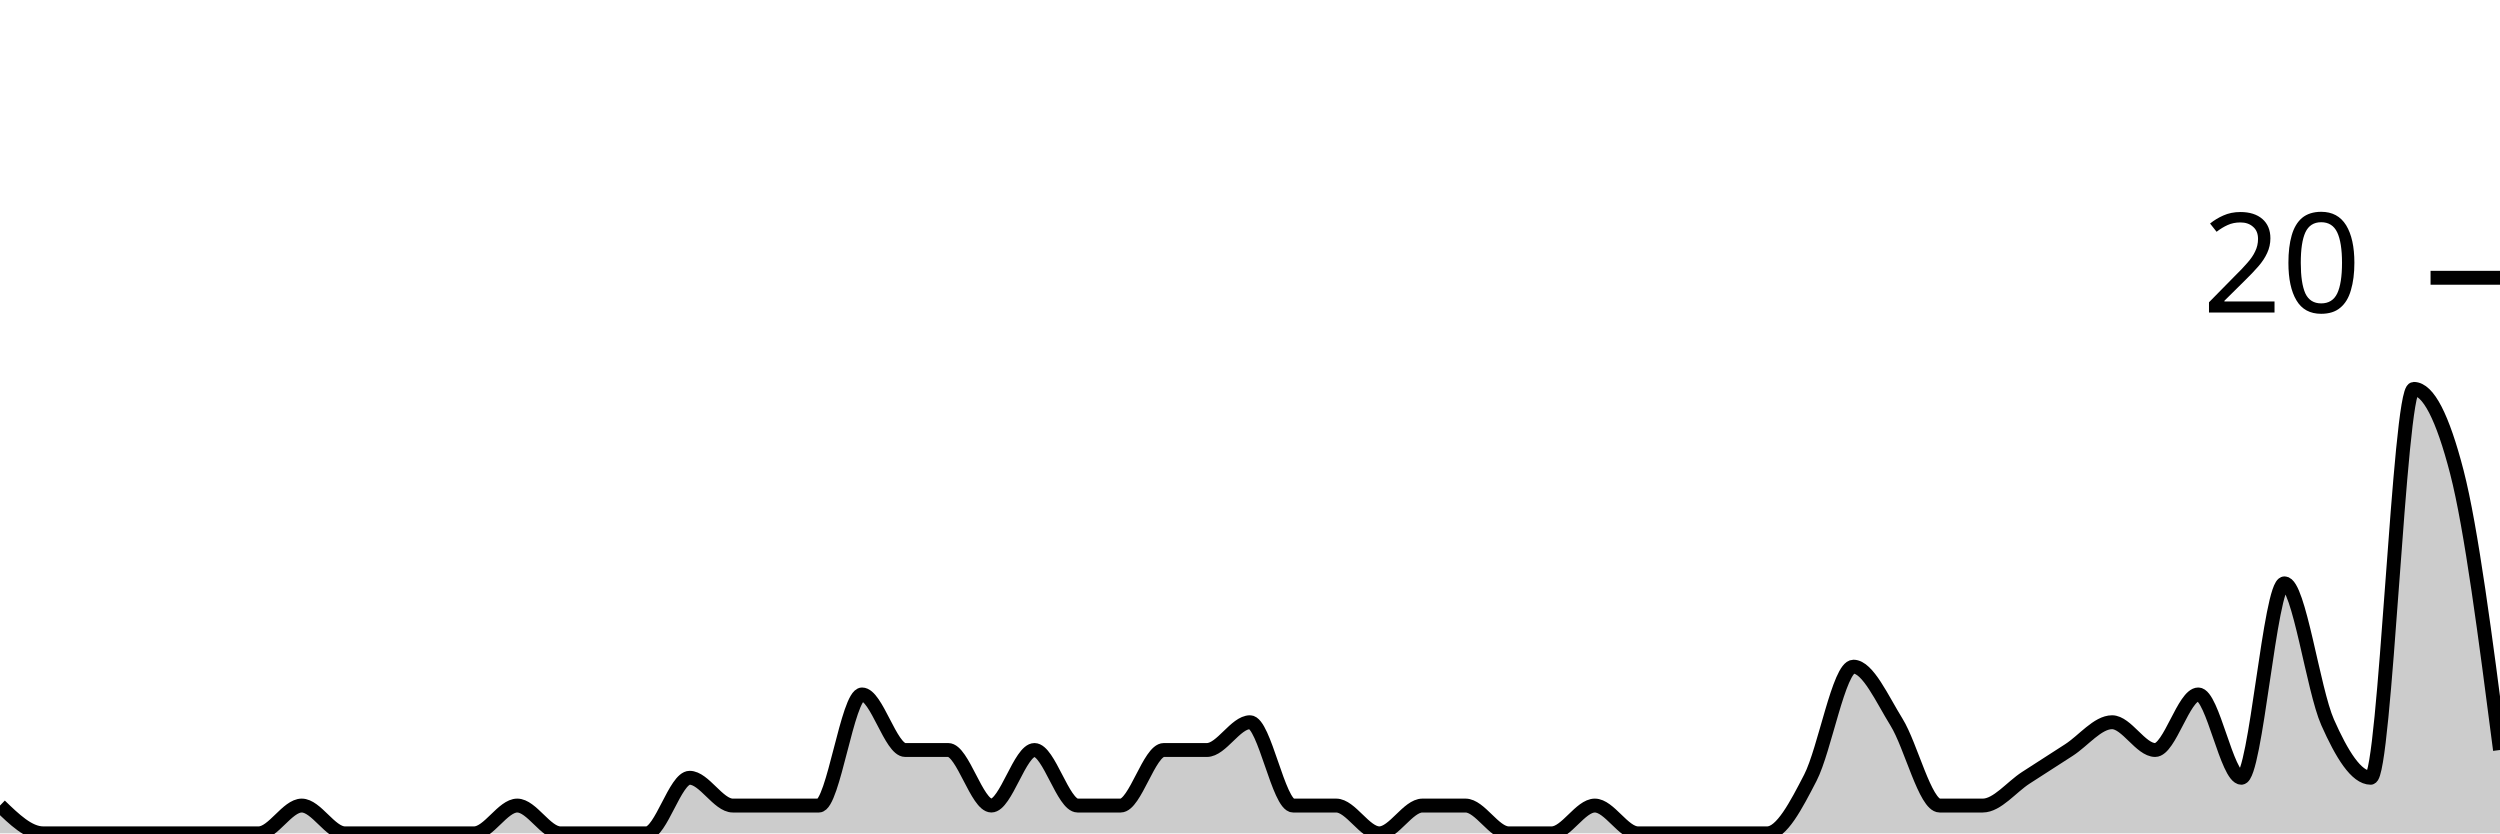
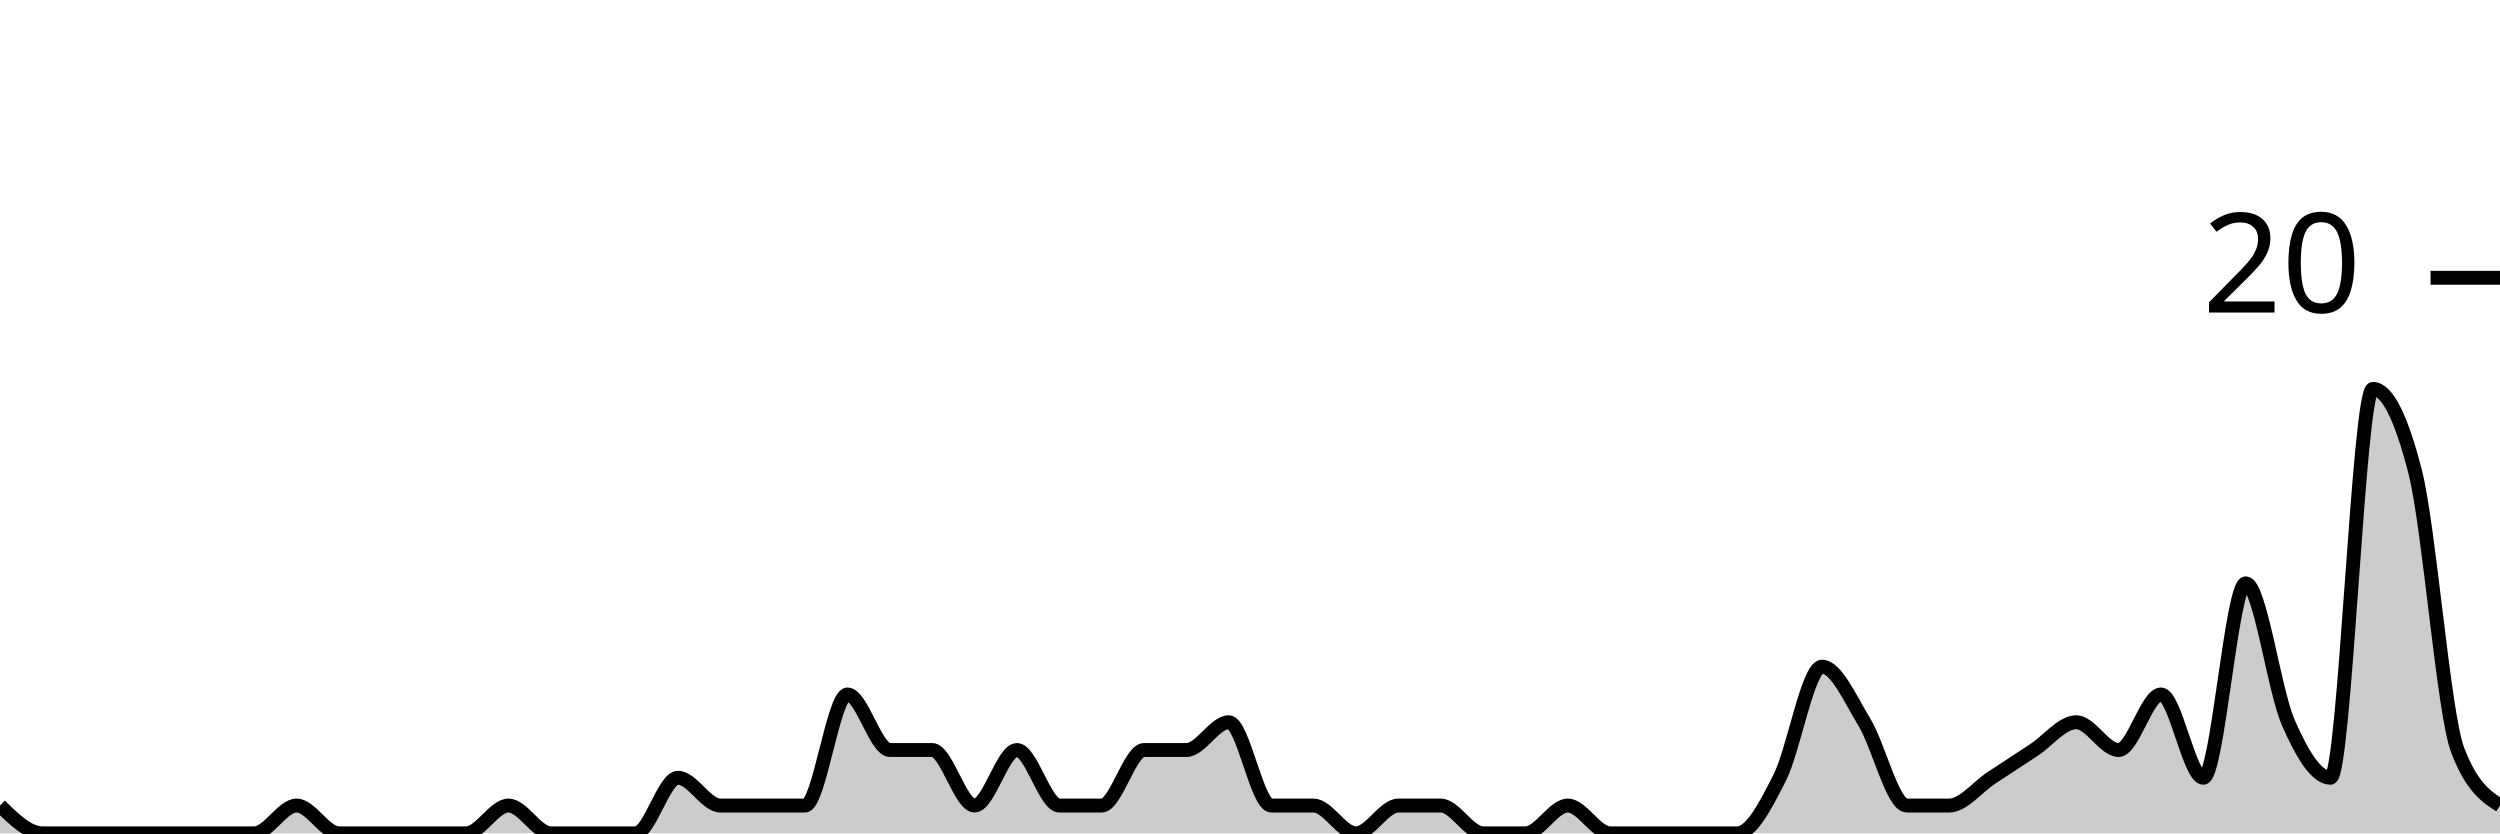
<svg xmlns="http://www.w3.org/2000/svg" viewBox="0 0 180 60">
  <g transform="translate(0,20)">
-     <path class="area" fill="rgba(0, 0, 0, 0.2)" d="M0,38C1.034,39,2.069,40,3.103,40C4.138,40,5.172,40,6.207,40C7.241,40,8.276,40,9.31,40C10.345,40,11.379,40,12.414,40C13.448,40,14.483,40,15.517,40C16.552,40,17.586,40,18.621,40C19.655,40,20.69,38,21.724,38C22.759,38,23.793,40,24.828,40C25.862,40,26.897,40,27.931,40C28.966,40,30,40,31.034,40C32.069,40,33.103,40,34.138,40C35.172,40,36.207,38,37.241,38C38.276,38,39.31,40,40.345,40C41.379,40,42.414,40,43.448,40C44.483,40,45.517,40,46.552,40C47.586,40,48.621,36,49.655,36C50.69,36,51.724,38,52.759,38C53.793,38,54.828,38,55.862,38C56.897,38,57.931,38,58.966,38C60,38,61.034,30,62.069,30C63.103,30,64.138,34,65.172,34C66.207,34,67.241,34,68.276,34C69.31,34,70.345,38,71.379,38C72.414,38,73.448,34,74.483,34C75.517,34,76.552,38,77.586,38C78.621,38,79.655,38,80.69,38C81.724,38,82.759,34,83.793,34C84.828,34,85.862,34,86.897,34C87.931,34,88.966,32,90,32C91.034,32,92.069,38,93.103,38C94.138,38,95.172,38,96.207,38C97.241,38,98.276,40,99.31,40C100.345,40,101.379,38,102.414,38C103.448,38,104.483,38,105.517,38C106.552,38,107.586,40,108.621,40C109.655,40,110.69,40,111.724,40C112.759,40,113.793,38,114.828,38C115.862,38,116.897,40,117.931,40C118.966,40,120,40,121.034,40C122.069,40,123.103,40,124.138,40C125.172,40,126.207,40,127.241,40C128.276,40,129.31,38,130.345,36C131.379,34,132.414,28,133.448,28C134.483,28,135.517,30.333,136.552,32C137.586,33.667,138.621,38,139.655,38C140.69,38,141.724,38,142.759,38C143.793,38,144.828,36.667,145.862,36C146.897,35.333,147.931,34.667,148.966,34C150,33.333,151.034,32,152.069,32C153.103,32,154.138,34,155.172,34C156.207,34,157.241,30,158.276,30C159.31,30,160.345,36,161.379,36C162.414,36,163.448,22,164.483,22C165.517,22,166.552,29.667,167.586,32C168.621,34.333,169.655,36,170.69,36C171.724,36,172.759,8,173.793,8C174.828,8,175.862,10,176.897,14C177.931,18,178.966,26,180,34L180,40C178.966,40,177.931,40,176.897,40C175.862,40,174.828,40,173.793,40C172.759,40,171.724,40,170.69,40C169.655,40,168.621,40,167.586,40C166.552,40,165.517,40,164.483,40C163.448,40,162.414,40,161.379,40C160.345,40,159.31,40,158.276,40C157.241,40,156.207,40,155.172,40C154.138,40,153.103,40,152.069,40C151.034,40,150,40,148.966,40C147.931,40,146.897,40,145.862,40C144.828,40,143.793,40,142.759,40C141.724,40,140.69,40,139.655,40C138.621,40,137.586,40,136.552,40C135.517,40,134.483,40,133.448,40C132.414,40,131.379,40,130.345,40C129.31,40,128.276,40,127.241,40C126.207,40,125.172,40,124.138,40C123.103,40,122.069,40,121.034,40C120,40,118.966,40,117.931,40C116.897,40,115.862,40,114.828,40C113.793,40,112.759,40,111.724,40C110.69,40,109.655,40,108.621,40C107.586,40,106.552,40,105.517,40C104.483,40,103.448,40,102.414,40C101.379,40,100.345,40,99.31,40C98.276,40,97.241,40,96.207,40C95.172,40,94.138,40,93.103,40C92.069,40,91.034,40,90,40C88.966,40,87.931,40,86.897,40C85.862,40,84.828,40,83.793,40C82.759,40,81.724,40,80.69,40C79.655,40,78.621,40,77.586,40C76.552,40,75.517,40,74.483,40C73.448,40,72.414,40,71.379,40C70.345,40,69.31,40,68.276,40C67.241,40,66.207,40,65.172,40C64.138,40,63.103,40,62.069,40C61.034,40,60,40,58.966,40C57.931,40,56.897,40,55.862,40C54.828,40,53.793,40,52.759,40C51.724,40,50.69,40,49.655,40C48.621,40,47.586,40,46.552,40C45.517,40,44.483,40,43.448,40C42.414,40,41.379,40,40.345,40C39.31,40,38.276,40,37.241,40C36.207,40,35.172,40,34.138,40C33.103,40,32.069,40,31.034,40C30,40,28.966,40,27.931,40C26.897,40,25.862,40,24.828,40C23.793,40,22.759,40,21.724,40C20.69,40,19.655,40,18.621,40C17.586,40,16.552,40,15.517,40C14.483,40,13.448,40,12.414,40C11.379,40,10.345,40,9.31,40C8.276,40,7.241,40,6.207,40C5.172,40,4.138,40,3.103,40C2.069,40,1.034,40,0,40Z" />
-     <path class="line" stroke="black" fill="none" d="M0,38C1.034,39,2.069,40,3.103,40C4.138,40,5.172,40,6.207,40C7.241,40,8.276,40,9.31,40C10.345,40,11.379,40,12.414,40C13.448,40,14.483,40,15.517,40C16.552,40,17.586,40,18.621,40C19.655,40,20.69,38,21.724,38C22.759,38,23.793,40,24.828,40C25.862,40,26.897,40,27.931,40C28.966,40,30,40,31.034,40C32.069,40,33.103,40,34.138,40C35.172,40,36.207,38,37.241,38C38.276,38,39.31,40,40.345,40C41.379,40,42.414,40,43.448,40C44.483,40,45.517,40,46.552,40C47.586,40,48.621,36,49.655,36C50.69,36,51.724,38,52.759,38C53.793,38,54.828,38,55.862,38C56.897,38,57.931,38,58.966,38C60,38,61.034,30,62.069,30C63.103,30,64.138,34,65.172,34C66.207,34,67.241,34,68.276,34C69.31,34,70.345,38,71.379,38C72.414,38,73.448,34,74.483,34C75.517,34,76.552,38,77.586,38C78.621,38,79.655,38,80.69,38C81.724,38,82.759,34,83.793,34C84.828,34,85.862,34,86.897,34C87.931,34,88.966,32,90,32C91.034,32,92.069,38,93.103,38C94.138,38,95.172,38,96.207,38C97.241,38,98.276,40,99.31,40C100.345,40,101.379,38,102.414,38C103.448,38,104.483,38,105.517,38C106.552,38,107.586,40,108.621,40C109.655,40,110.69,40,111.724,40C112.759,40,113.793,38,114.828,38C115.862,38,116.897,40,117.931,40C118.966,40,120,40,121.034,40C122.069,40,123.103,40,124.138,40C125.172,40,126.207,40,127.241,40C128.276,40,129.31,38,130.345,36C131.379,34,132.414,28,133.448,28C134.483,28,135.517,30.333,136.552,32C137.586,33.667,138.621,38,139.655,38C140.69,38,141.724,38,142.759,38C143.793,38,144.828,36.667,145.862,36C146.897,35.333,147.931,34.667,148.966,34C150,33.333,151.034,32,152.069,32C153.103,32,154.138,34,155.172,34C156.207,34,157.241,30,158.276,30C159.31,30,160.345,36,161.379,36C162.414,36,163.448,22,164.483,22C165.517,22,166.552,29.667,167.586,32C168.621,34.333,169.655,36,170.69,36C171.724,36,172.759,8,173.793,8C174.828,8,175.862,10,176.897,14C177.931,18,178.966,26,180,34" />
+     <path class="area" fill="rgba(0, 0, 0, 0.2)" d="M0,38C1.017,39,2.034,40,3.051,40C4.068,40,5.085,40,6.102,40C7.119,40,8.136,40,9.153,40C10.169,40,11.186,40,12.203,40C13.22,40,14.237,40,15.254,40C16.271,40,17.288,40,18.305,40C19.322,40,20.339,38,21.356,38C22.373,38,23.39,40,24.407,40C25.424,40,26.441,40,27.458,40C28.475,40,29.492,40,30.508,40C31.525,40,32.542,40,33.559,40C34.576,40,35.593,38,36.61,38C37.627,38,38.644,40,39.661,40C40.678,40,41.695,40,42.712,40C43.729,40,44.746,40,45.763,40C46.78,40,47.797,36,48.814,36C49.831,36,50.847,38,51.864,38C52.881,38,53.898,38,54.915,38C55.932,38,56.949,38,57.966,38C58.983,38,60,30,61.017,30C62.034,30,63.051,34,64.068,34C65.085,34,66.102,34,67.119,34C68.136,34,69.153,38,70.169,38C71.186,38,72.203,34,73.22,34C74.237,34,75.254,38,76.271,38C77.288,38,78.305,38,79.322,38C80.339,38,81.356,34,82.373,34C83.39,34,84.407,34,85.424,34C86.441,34,87.458,32,88.475,32C89.492,32,90.508,38,91.525,38C92.542,38,93.559,38,94.576,38C95.593,38,96.61,40,97.627,40C98.644,40,99.661,38,100.678,38C101.695,38,102.712,38,103.729,38C104.746,38,105.763,40,106.78,40C107.797,40,108.814,40,109.831,40C110.847,40,111.864,38,112.881,38C113.898,38,114.915,40,115.932,40C116.949,40,117.966,40,118.983,40C120,40,121.017,40,122.034,40C123.051,40,124.068,40,125.085,40C126.102,40,127.119,38,128.136,36C129.153,34,130.169,28,131.186,28C132.203,28,133.22,30.333,134.237,32C135.254,33.667,136.271,38,137.288,38C138.305,38,139.322,38,140.339,38C141.356,38,142.373,36.667,143.39,36C144.407,35.333,145.424,34.667,146.441,34C147.458,33.333,148.475,32,149.492,32C150.508,32,151.525,34,152.542,34C153.559,34,154.576,30,155.593,30C156.61,30,157.627,36,158.644,36C159.661,36,160.678,22,161.695,22C162.712,22,163.729,29.667,164.746,32C165.763,34.333,166.78,36,167.797,36C168.814,36,169.831,8,170.847,8C171.864,8,172.881,10,173.898,14C174.915,18,175.932,31.333,176.949,34C177.966,36.667,178.983,37.333,180,38L180,40C178.983,40,177.966,40,176.949,40C175.932,40,174.915,40,173.898,40C172.881,40,171.864,40,170.847,40C169.831,40,168.814,40,167.797,40C166.78,40,165.763,40,164.746,40C163.729,40,162.712,40,161.695,40C160.678,40,159.661,40,158.644,40C157.627,40,156.61,40,155.593,40C154.576,40,153.559,40,152.542,40C151.525,40,150.508,40,149.492,40C148.475,40,147.458,40,146.441,40C145.424,40,144.407,40,143.39,40C142.373,40,141.356,40,140.339,40C139.322,40,138.305,40,137.288,40C136.271,40,135.254,40,134.237,40C133.22,40,132.203,40,131.186,40C130.169,40,129.153,40,128.136,40C127.119,40,126.102,40,125.085,40C124.068,40,123.051,40,122.034,40C121.017,40,120,40,118.983,40C117.966,40,116.949,40,115.932,40C114.915,40,113.898,40,112.881,40C111.864,40,110.847,40,109.831,40C108.814,40,107.797,40,106.78,40C105.763,40,104.746,40,103.729,40C102.712,40,101.695,40,100.678,40C99.661,40,98.644,40,97.627,40C96.61,40,95.593,40,94.576,40C93.559,40,92.542,40,91.525,40C90.508,40,89.492,40,88.475,40C87.458,40,86.441,40,85.424,40C84.407,40,83.39,40,82.373,40C81.356,40,80.339,40,79.322,40C78.305,40,77.288,40,76.271,40C75.254,40,74.237,40,73.22,40C72.203,40,71.186,40,70.169,40C69.153,40,68.136,40,67.119,40C66.102,40,65.085,40,64.068,40C63.051,40,62.034,40,61.017,40C60,40,58.983,40,57.966,40C56.949,40,55.932,40,54.915,40C53.898,40,52.881,40,51.864,40C50.847,40,49.831,40,48.814,40C47.797,40,46.78,40,45.763,40C44.746,40,43.729,40,42.712,40C41.695,40,40.678,40,39.661,40C38.644,40,37.627,40,36.61,40C35.593,40,34.576,40,33.559,40C32.542,40,31.525,40,30.508,40C29.492,40,28.475,40,27.458,40C26.441,40,25.424,40,24.407,40C23.39,40,22.373,40,21.356,40C20.339,40,19.322,40,18.305,40C17.288,40,16.271,40,15.254,40C14.237,40,13.22,40,12.203,40C11.186,40,10.169,40,9.153,40C8.136,40,7.119,40,6.102,40C5.085,40,4.068,40,3.051,40C2.034,40,1.017,40,0,40Z" />
+     <path class="line" stroke="black" fill="none" d="M0,38C1.017,39,2.034,40,3.051,40C4.068,40,5.085,40,6.102,40C7.119,40,8.136,40,9.153,40C10.169,40,11.186,40,12.203,40C13.22,40,14.237,40,15.254,40C16.271,40,17.288,40,18.305,40C19.322,40,20.339,38,21.356,38C22.373,38,23.39,40,24.407,40C25.424,40,26.441,40,27.458,40C28.475,40,29.492,40,30.508,40C31.525,40,32.542,40,33.559,40C34.576,40,35.593,38,36.61,38C37.627,38,38.644,40,39.661,40C40.678,40,41.695,40,42.712,40C43.729,40,44.746,40,45.763,40C46.78,40,47.797,36,48.814,36C49.831,36,50.847,38,51.864,38C52.881,38,53.898,38,54.915,38C55.932,38,56.949,38,57.966,38C58.983,38,60,30,61.017,30C62.034,30,63.051,34,64.068,34C65.085,34,66.102,34,67.119,34C68.136,34,69.153,38,70.169,38C71.186,38,72.203,34,73.22,34C74.237,34,75.254,38,76.271,38C77.288,38,78.305,38,79.322,38C80.339,38,81.356,34,82.373,34C83.39,34,84.407,34,85.424,34C86.441,34,87.458,32,88.475,32C89.492,32,90.508,38,91.525,38C92.542,38,93.559,38,94.576,38C95.593,38,96.61,40,97.627,40C98.644,40,99.661,38,100.678,38C101.695,38,102.712,38,103.729,38C104.746,38,105.763,40,106.78,40C107.797,40,108.814,40,109.831,40C110.847,40,111.864,38,112.881,38C113.898,38,114.915,40,115.932,40C116.949,40,117.966,40,118.983,40C120,40,121.017,40,122.034,40C123.051,40,124.068,40,125.085,40C126.102,40,127.119,38,128.136,36C129.153,34,130.169,28,131.186,28C132.203,28,133.22,30.333,134.237,32C135.254,33.667,136.271,38,137.288,38C138.305,38,139.322,38,140.339,38C141.356,38,142.373,36.667,143.39,36C144.407,35.333,145.424,34.667,146.441,34C147.458,33.333,148.475,32,149.492,32C150.508,32,151.525,34,152.542,34C153.559,34,154.576,30,155.593,30C156.61,30,157.627,36,158.644,36C159.661,36,160.678,22,161.695,22C162.712,22,163.729,29.667,164.746,32C165.763,34.333,166.78,36,167.797,36C168.814,36,169.831,8,170.847,8C171.864,8,172.881,10,173.898,14C174.915,18,175.932,31.333,176.949,34C177.966,36.667,178.983,37.333,180,38" />
    <path class="axis-ceiling" stroke-width="1" stroke="black" fill="none" d="M175,0L180,0" />
    <text class="axis-ceiling-label" font-family="sans-serif" text-anchor="end" font-size="10px" x="170" y="2.5">20</text>
  </g>
</svg>
